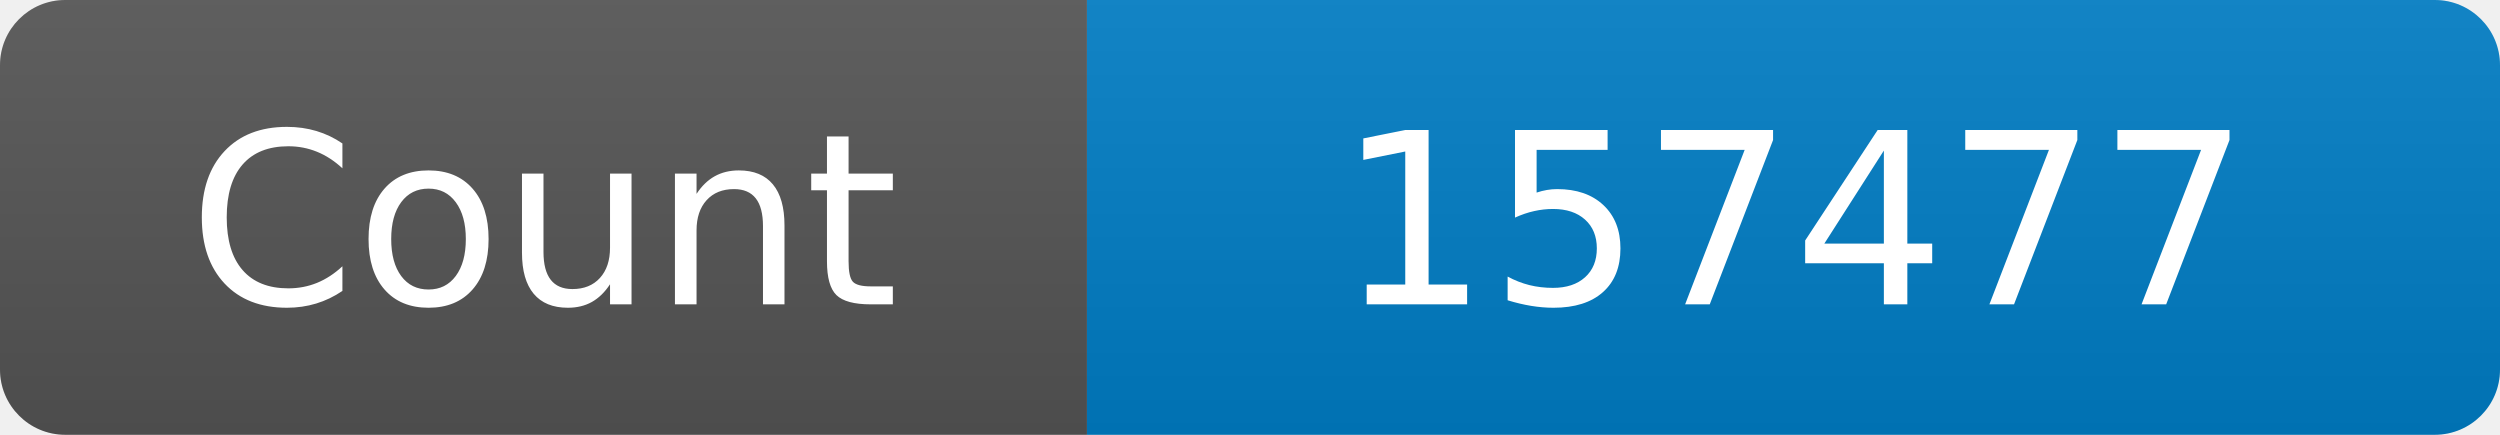
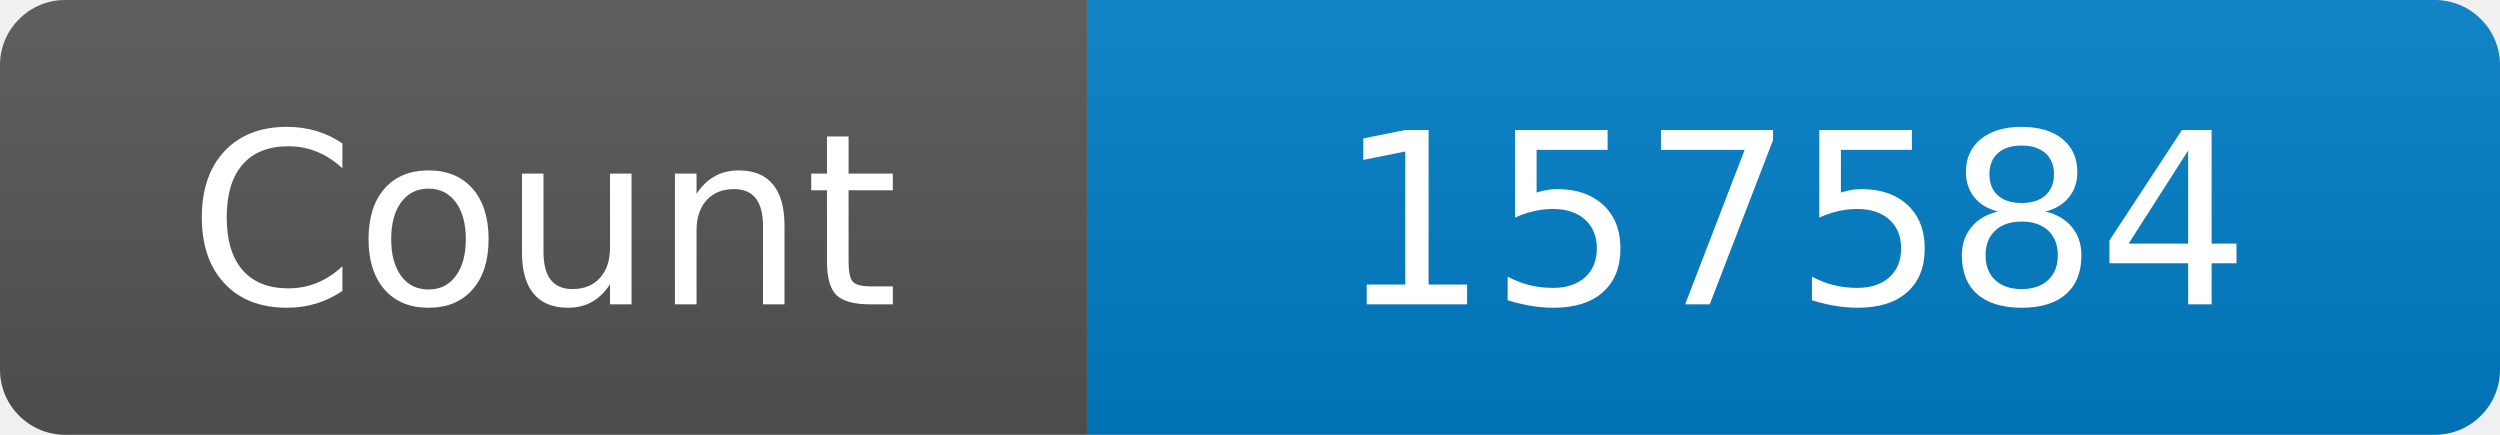
<svg xmlns="http://www.w3.org/2000/svg" width="115" height="20" role="img" aria-label="Maintained?: yes">
  <linearGradient id="s" x2="0" y2="100%">
    <stop offset="0" stop-color="#bbb" stop-opacity=".1" />
    <stop offset="1" stop-opacity=".1" />
  </linearGradient>
  <clipPath id="r">
    <rect width="115" height="20" rx="3" fill="#fff" />
  </clipPath>
  <g clip-path="url(#r)">
    <rect width="50" height="20" fill="#555" />
    <rect x="50" width="160" height="20" fill="#007ec6" />
    <rect width="115" height="20" fill="url(#s)" />
  </g>
  <g fill="#fff" text-anchor="middle" font-family="Verdana,Geneva,DejaVu Sans,sans-serif" font-size="110">
    <text x="250" y="140" transform="scale(.1)" fill="#fff">Count</text>
-     <text x="825" y="140" transform="scale(.1)" fill="#fff">157477</text>
+     <text x="825" y="140" transform="scale(.1)" fill="#fff">157584</text>
  </g>
</svg>
